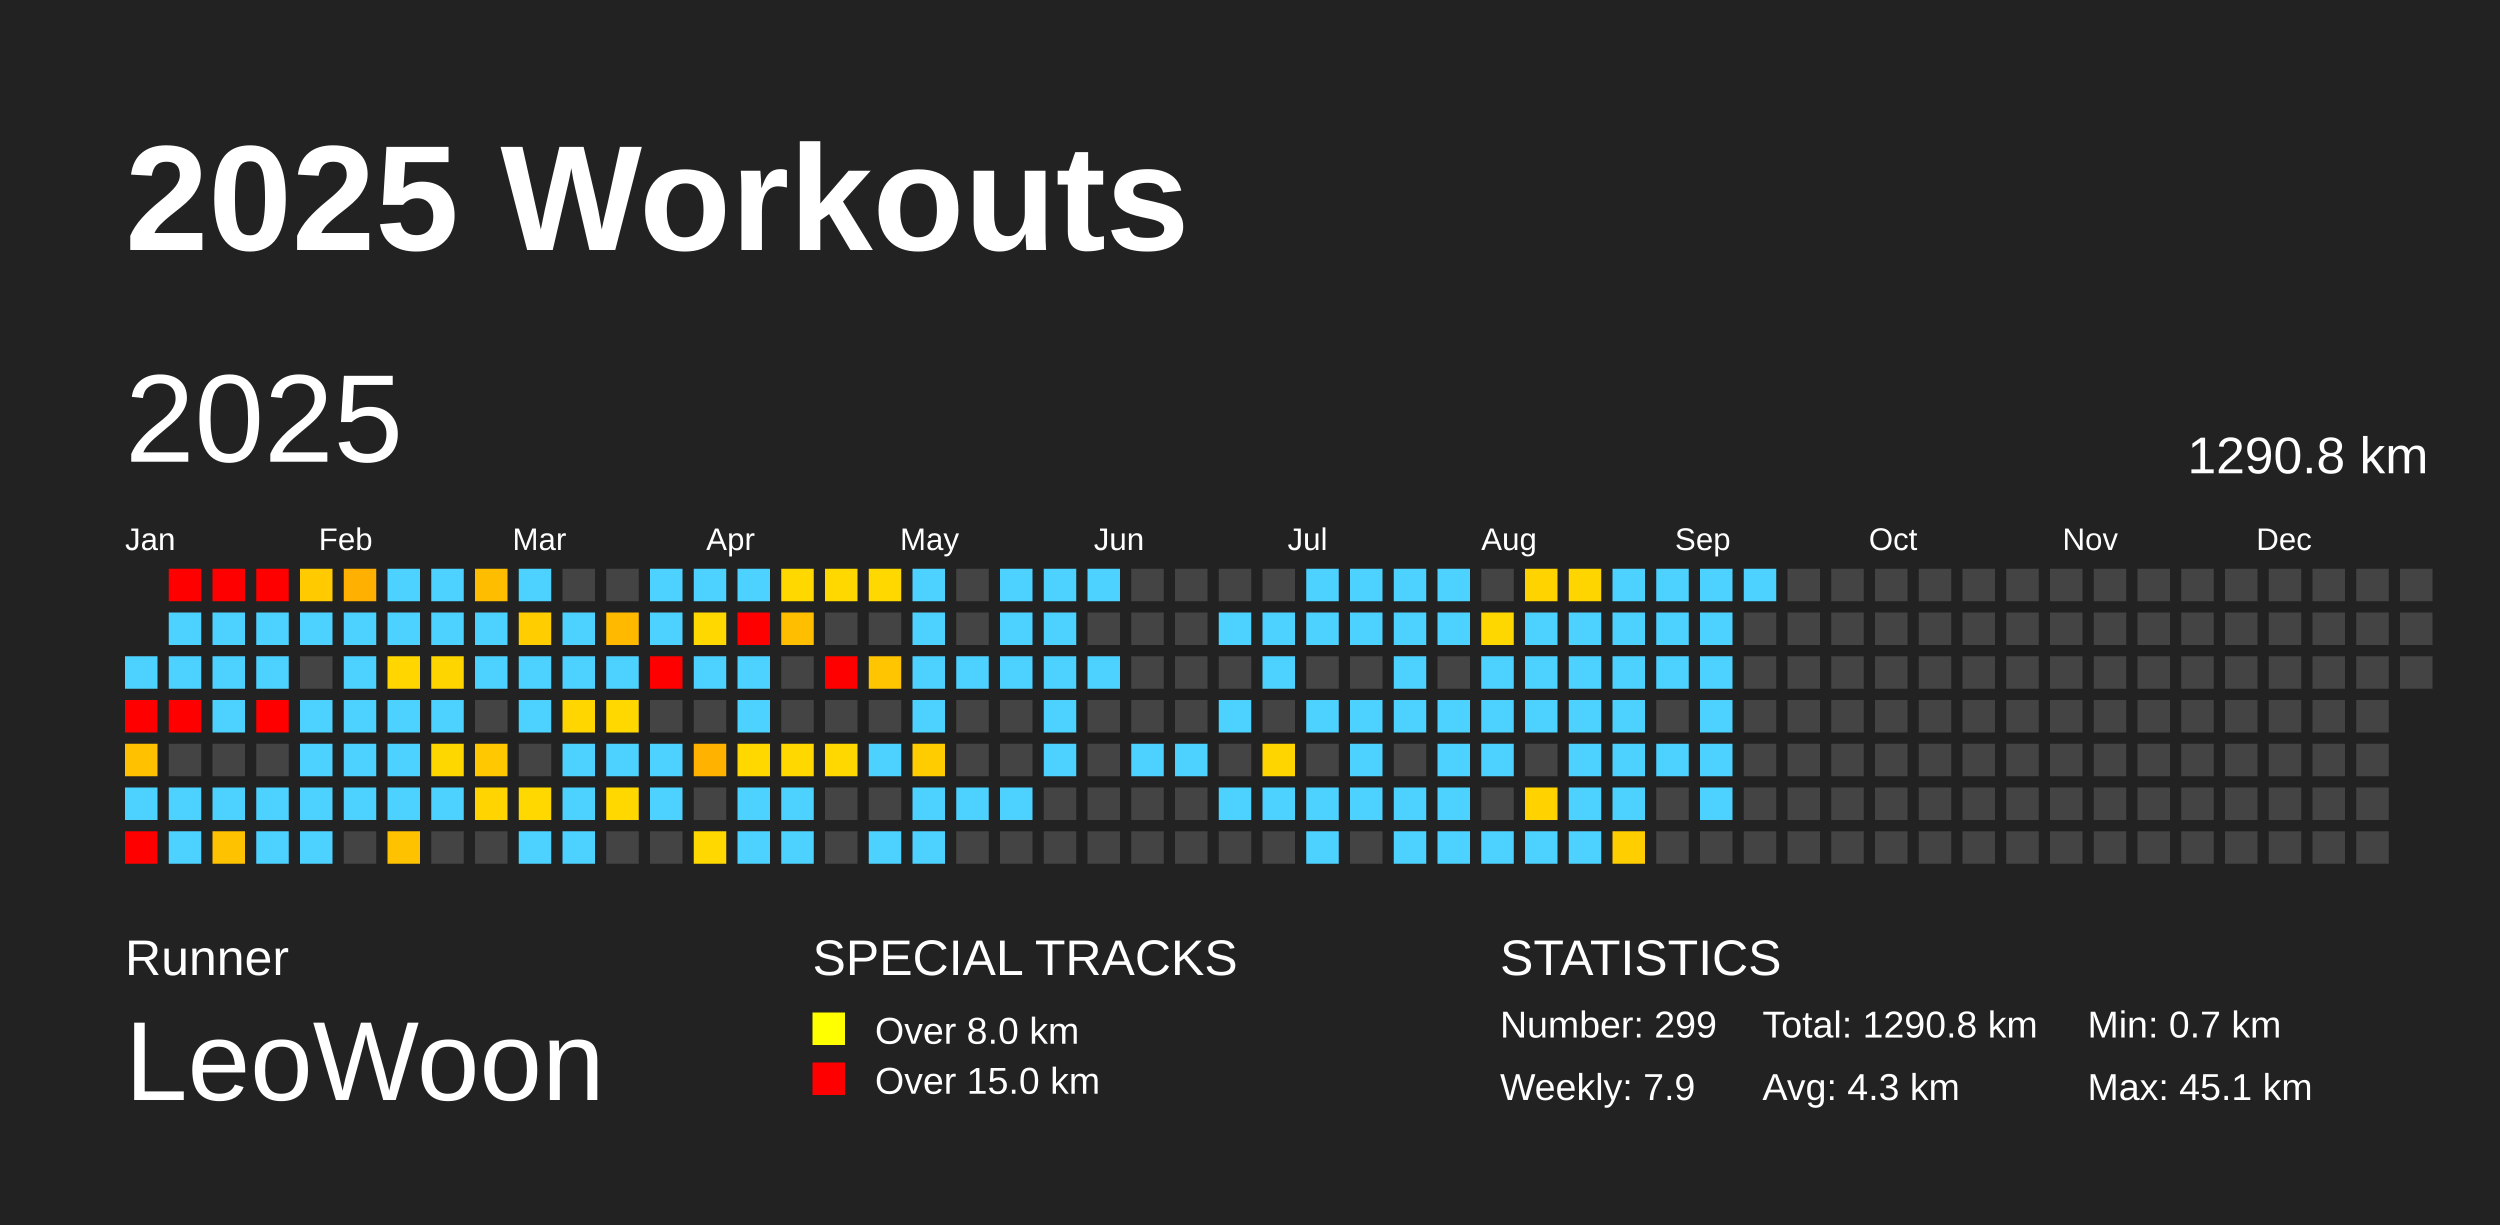
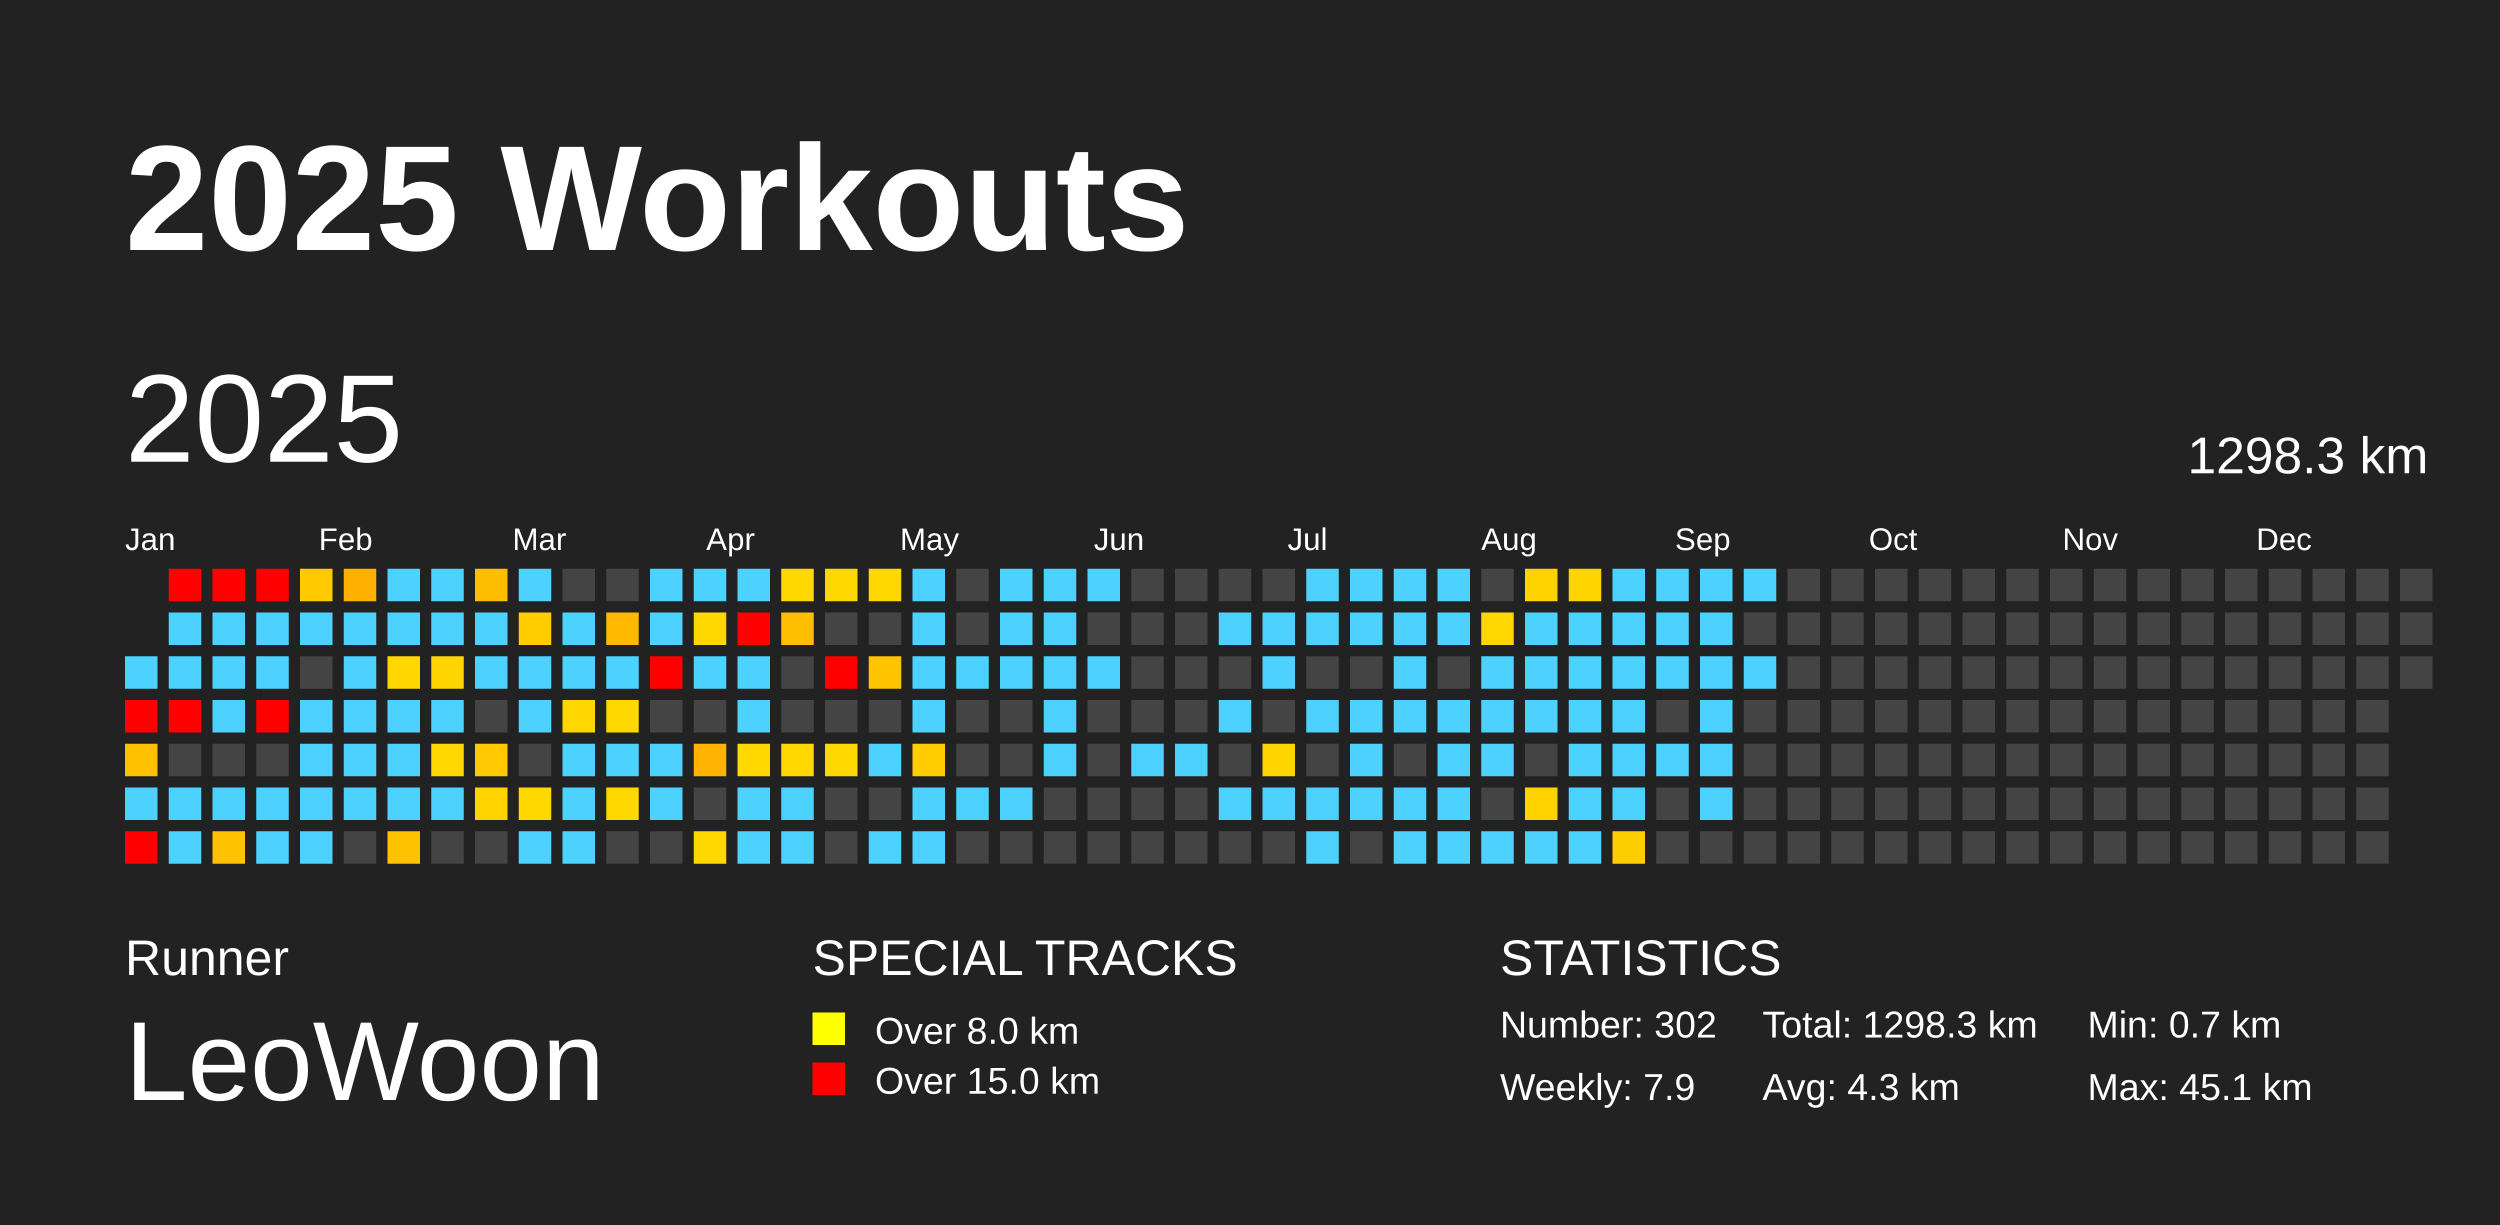
<svg xmlns="http://www.w3.org/2000/svg" baseProfile="full" height="98mm" version="1.1" viewBox="0,0,200,98" width="200mm">
  <defs />
  <rect fill="#222222" height="98" width="200" x="0" y="0" />
  <text fill="#FFFFFF" style="font-size:12px; font-family:Arial; font-weight:bold;" x="10" y="20">2025 Workouts</text>
  <text fill="#FFFFFF" style="font-size:4px; font-family:Arial" x="10" y="78">Runner</text>
  <text fill="#FFFFFF" style="font-size:9px; font-family:Arial" x="10" y="88">LeoWoon</text>
  <text fill="#FFFFFF" style="font-size:4px; font-family:Arial" x="65" y="78">SPECIAL TRACKS</text>
  <rect fill="yellow" height="2.6" width="2.6" x="65" y="81" />
  <text fill="#FFFFFF" style="font-size:3px; font-family:Arial" x="70" y="83.5">Over 8.0 km</text>
  <rect fill="red" height="2.6" width="2.6" x="65" y="85" />
  <text fill="#FFFFFF" style="font-size:3px; font-family:Arial" x="70" y="87.5">Over 15.0 km</text>
  <text fill="#FFFFFF" style="font-size:4px; font-family:Arial" x="120" y="78">STATISTICS</text>
-   <text fill="#FFFFFF" style="font-size:3px; font-family:Arial" x="120" y="83">Number: 299</text>
+   <text fill="#FFFFFF" style="font-size:3px; font-family:Arial" x="120" y="83">Number: 302</text>
  <text fill="#FFFFFF" style="font-size:3px; font-family:Arial" x="120" y="88">Weekly: 7.9</text>
-   <text fill="#FFFFFF" style="font-size:3px; font-family:Arial" x="141" y="83">Total: 1290.8 km</text>
+   <text fill="#FFFFFF" style="font-size:3px; font-family:Arial" x="141" y="83">Total: 1298.3 km</text>
  <text fill="#FFFFFF" style="font-size:3px; font-family:Arial" x="141" y="88">Avg: 4.3 km</text>
  <text fill="#FFFFFF" style="font-size:3px; font-family:Arial" x="167" y="83">Min: 0.7 km</text>
  <text fill="#FFFFFF" style="font-size:3px; font-family:Arial" x="167" y="88">Max: 45.1 km</text>
  <text dominant-baseline="hanging" fill="#FFFFFF" style="font-size:10.0px; font-family:Arial;" x="10" y="30">2025</text>
-   <text dominant-baseline="hanging" fill="#FFFFFF" style="font-size:4.125px; font-family:Arial;" x="175" y="35">1290.8 km</text>
+   <text dominant-baseline="hanging" fill="#FFFFFF" style="font-size:4.125px; font-family:Arial;" x="175" y="35">1298.3 km</text>
  <text fill="#FFFFFF" style="font-size:2.5px; font-family:Arial" x="10.0" y="44">Jan</text>
  <text fill="#FFFFFF" style="font-size:2.5px; font-family:Arial" x="25.5" y="44">Feb</text>
  <text fill="#FFFFFF" style="font-size:2.5px; font-family:Arial" x="41.0" y="44">Mar</text>
  <text fill="#FFFFFF" style="font-size:2.5px; font-family:Arial" x="56.5" y="44">Apr</text>
  <text fill="#FFFFFF" style="font-size:2.5px; font-family:Arial" x="72.0" y="44">May</text>
  <text fill="#FFFFFF" style="font-size:2.5px; font-family:Arial" x="87.5" y="44">Jun</text>
  <text fill="#FFFFFF" style="font-size:2.5px; font-family:Arial" x="103.0" y="44">Jul</text>
  <text fill="#FFFFFF" style="font-size:2.5px; font-family:Arial" x="118.5" y="44">Aug</text>
  <text fill="#FFFFFF" style="font-size:2.5px; font-family:Arial" x="134.0" y="44">Sep</text>
  <text fill="#FFFFFF" style="font-size:2.5px; font-family:Arial" x="149.5" y="44">Oct</text>
  <text fill="#FFFFFF" style="font-size:2.5px; font-family:Arial" x="165.0" y="44">Nov</text>
  <text fill="#FFFFFF" style="font-size:2.5px; font-family:Arial" x="180.5" y="44">Dec</text>
  <rect fill="#4dd2ff" height="2.6" width="2.6" x="10.0" y="52.5" />
  <rect fill="red" height="2.6" width="2.6" x="10.0" y="56.0" />
  <rect fill="#ffc100" height="2.6" width="2.6" x="10.0" y="59.5" />
  <rect fill="#4dd2ff" height="2.6" width="2.6" x="10.0" y="63.0" />
  <rect fill="red" height="2.6" width="2.6" x="10.0" y="66.5" />
  <rect fill="red" height="2.6" width="2.6" x="13.5" y="45.5" />
  <rect fill="#4dd2ff" height="2.6" width="2.6" x="13.5" y="49.0" />
  <rect fill="#4dd2ff" height="2.6" width="2.6" x="13.5" y="52.5" />
  <rect fill="red" height="2.6" width="2.6" x="13.5" y="56.0" />
  <rect fill="#444444" height="2.6" width="2.6" x="13.5" y="59.5" />
  <rect fill="#4dd2ff" height="2.6" width="2.6" x="13.5" y="63.0" />
  <rect fill="#4dd2ff" height="2.6" width="2.6" x="13.5" y="66.5" />
  <rect fill="red" height="2.6" width="2.6" x="17.0" y="45.5" />
  <rect fill="#4dd2ff" height="2.6" width="2.6" x="17.0" y="49.0" />
  <rect fill="#4dd2ff" height="2.6" width="2.6" x="17.0" y="52.5" />
  <rect fill="#4dd2ff" height="2.6" width="2.6" x="17.0" y="56.0" />
  <rect fill="#444444" height="2.6" width="2.6" x="17.0" y="59.5" />
  <rect fill="#4dd2ff" height="2.6" width="2.6" x="17.0" y="63.0" />
  <rect fill="#ffc200" height="2.6" width="2.6" x="17.0" y="66.5" />
  <rect fill="red" height="2.6" width="2.6" x="20.5" y="45.5" />
  <rect fill="#4dd2ff" height="2.6" width="2.6" x="20.5" y="49.0" />
  <rect fill="#4dd2ff" height="2.6" width="2.6" x="20.5" y="52.5" />
  <rect fill="red" height="2.6" width="2.6" x="20.5" y="56.0" />
  <rect fill="#444444" height="2.6" width="2.6" x="20.5" y="59.5" />
  <rect fill="#4dd2ff" height="2.6" width="2.6" x="20.5" y="63.0" />
  <rect fill="#4dd2ff" height="2.6" width="2.6" x="20.5" y="66.5" />
  <rect fill="#ffca00" height="2.6" width="2.6" x="24.0" y="45.5" />
  <rect fill="#4dd2ff" height="2.6" width="2.6" x="24.0" y="49.0" />
  <rect fill="#444444" height="2.6" width="2.6" x="24.0" y="52.5" />
  <rect fill="#4dd2ff" height="2.6" width="2.6" x="24.0" y="56.0" />
  <rect fill="#4dd2ff" height="2.6" width="2.6" x="24.0" y="59.5" />
  <rect fill="#4dd2ff" height="2.6" width="2.6" x="24.0" y="63.0" />
  <rect fill="#4dd2ff" height="2.6" width="2.6" x="24.0" y="66.5" />
  <rect fill="#ffb000" height="2.6" width="2.6" x="27.5" y="45.5" />
  <rect fill="#4dd2ff" height="2.6" width="2.6" x="27.5" y="49.0" />
  <rect fill="#4dd2ff" height="2.6" width="2.6" x="27.5" y="52.5" />
  <rect fill="#4dd2ff" height="2.6" width="2.6" x="27.5" y="56.0" />
  <rect fill="#4dd2ff" height="2.6" width="2.6" x="27.5" y="59.5" />
  <rect fill="#4dd2ff" height="2.6" width="2.6" x="27.5" y="63.0" />
  <rect fill="#444444" height="2.6" width="2.6" x="27.5" y="66.5" />
  <rect fill="#4dd2ff" height="2.6" width="2.6" x="31.0" y="45.5" />
  <rect fill="#4dd2ff" height="2.6" width="2.6" x="31.0" y="49.0" />
  <rect fill="#ffd600" height="2.6" width="2.6" x="31.0" y="52.5" />
  <rect fill="#4dd2ff" height="2.6" width="2.6" x="31.0" y="56.0" />
  <rect fill="#4dd2ff" height="2.6" width="2.6" x="31.0" y="59.5" />
  <rect fill="#4dd2ff" height="2.6" width="2.6" x="31.0" y="63.0" />
  <rect fill="#ffc200" height="2.6" width="2.6" x="31.0" y="66.5" />
  <rect fill="#4dd2ff" height="2.6" width="2.6" x="34.5" y="45.5" />
  <rect fill="#4dd2ff" height="2.6" width="2.6" x="34.5" y="49.0" />
  <rect fill="#ffd500" height="2.6" width="2.6" x="34.5" y="52.5" />
  <rect fill="#4dd2ff" height="2.6" width="2.6" x="34.5" y="56.0" />
  <rect fill="#ffd700" height="2.6" width="2.6" x="34.5" y="59.5" />
  <rect fill="#4dd2ff" height="2.6" width="2.6" x="34.5" y="63.0" />
  <rect fill="#444444" height="2.6" width="2.6" x="34.5" y="66.5" />
  <rect fill="#ffbd00" height="2.6" width="2.6" x="38.0" y="45.5" />
  <rect fill="#4dd2ff" height="2.6" width="2.6" x="38.0" y="49.0" />
  <rect fill="#4dd2ff" height="2.6" width="2.6" x="38.0" y="52.5" />
  <rect fill="#444444" height="2.6" width="2.6" x="38.0" y="56.0" />
  <rect fill="#ffc800" height="2.6" width="2.6" x="38.0" y="59.5" />
  <rect fill="#ffd400" height="2.6" width="2.6" x="38.0" y="63.0" />
  <rect fill="#444444" height="2.6" width="2.6" x="38.0" y="66.5" />
  <rect fill="#4dd2ff" height="2.6" width="2.6" x="41.5" y="45.5" />
  <rect fill="#ffcd00" height="2.6" width="2.6" x="41.5" y="49.0" />
  <rect fill="#4dd2ff" height="2.6" width="2.6" x="41.5" y="52.5" />
  <rect fill="#4dd2ff" height="2.6" width="2.6" x="41.5" y="56.0" />
  <rect fill="#444444" height="2.6" width="2.6" x="41.5" y="59.5" />
  <rect fill="#ffd800" height="2.6" width="2.6" x="41.5" y="63.0" />
  <rect fill="#4dd2ff" height="2.6" width="2.6" x="41.5" y="66.5" />
  <rect fill="#444444" height="2.6" width="2.6" x="45.0" y="45.5" />
  <rect fill="#4dd2ff" height="2.6" width="2.6" x="45.0" y="49.0" />
  <rect fill="#4dd2ff" height="2.6" width="2.6" x="45.0" y="52.5" />
  <rect fill="#ffd600" height="2.6" width="2.6" x="45.0" y="56.0" />
  <rect fill="#4dd2ff" height="2.6" width="2.6" x="45.0" y="59.5" />
  <rect fill="#4dd2ff" height="2.6" width="2.6" x="45.0" y="63.0" />
  <rect fill="#4dd2ff" height="2.6" width="2.6" x="45.0" y="66.5" />
  <rect fill="#444444" height="2.6" width="2.6" x="48.5" y="45.5" />
  <rect fill="#ffba00" height="2.6" width="2.6" x="48.5" y="49.0" />
  <rect fill="#4dd2ff" height="2.6" width="2.6" x="48.5" y="52.5" />
  <rect fill="#ffd800" height="2.6" width="2.6" x="48.5" y="56.0" />
  <rect fill="#4dd2ff" height="2.6" width="2.6" x="48.5" y="59.5" />
  <rect fill="#ffd800" height="2.6" width="2.6" x="48.5" y="63.0" />
  <rect fill="#444444" height="2.6" width="2.6" x="48.5" y="66.5" />
  <rect fill="#4dd2ff" height="2.6" width="2.6" x="52.0" y="45.5" />
  <rect fill="#4dd2ff" height="2.6" width="2.6" x="52.0" y="49.0" />
  <rect fill="red" height="2.6" width="2.6" x="52.0" y="52.5" />
  <rect fill="#444444" height="2.6" width="2.6" x="52.0" y="56.0" />
  <rect fill="#4dd2ff" height="2.6" width="2.6" x="52.0" y="59.5" />
  <rect fill="#4dd2ff" height="2.6" width="2.6" x="52.0" y="63.0" />
  <rect fill="#444444" height="2.6" width="2.6" x="52.0" y="66.5" />
  <rect fill="#4dd2ff" height="2.6" width="2.6" x="55.5" y="45.5" />
  <rect fill="#ffd800" height="2.6" width="2.6" x="55.5" y="49.0" />
  <rect fill="#4dd2ff" height="2.6" width="2.6" x="55.5" y="52.5" />
  <rect fill="#444444" height="2.6" width="2.6" x="55.5" y="56.0" />
  <rect fill="#ffb300" height="2.6" width="2.6" x="55.5" y="59.5" />
  <rect fill="#444444" height="2.6" width="2.6" x="55.5" y="63.0" />
  <rect fill="#ffd800" height="2.6" width="2.6" x="55.5" y="66.5" />
  <rect fill="#4dd2ff" height="2.6" width="2.6" x="59.0" y="45.5" />
  <rect fill="red" height="2.6" width="2.6" x="59.0" y="49.0" />
  <rect fill="#4dd2ff" height="2.6" width="2.6" x="59.0" y="52.5" />
  <rect fill="#4dd2ff" height="2.6" width="2.6" x="59.0" y="56.0" />
  <rect fill="#ffd800" height="2.6" width="2.6" x="59.0" y="59.5" />
  <rect fill="#4dd2ff" height="2.6" width="2.6" x="59.0" y="63.0" />
  <rect fill="#4dd2ff" height="2.6" width="2.6" x="59.0" y="66.5" />
  <rect fill="#ffd800" height="2.6" width="2.6" x="62.5" y="45.5" />
  <rect fill="#ffbf00" height="2.6" width="2.6" x="62.5" y="49.0" />
  <rect fill="#444444" height="2.6" width="2.6" x="62.5" y="52.5" />
  <rect fill="#444444" height="2.6" width="2.6" x="62.5" y="56.0" />
  <rect fill="#ffd800" height="2.6" width="2.6" x="62.5" y="59.5" />
  <rect fill="#4dd2ff" height="2.6" width="2.6" x="62.5" y="63.0" />
  <rect fill="#4dd2ff" height="2.6" width="2.6" x="62.5" y="66.5" />
  <rect fill="#ffd800" height="2.6" width="2.6" x="66.0" y="45.5" />
  <rect fill="#444444" height="2.6" width="2.6" x="66.0" y="49.0" />
  <rect fill="red" height="2.6" width="2.6" x="66.0" y="52.5" />
  <rect fill="#444444" height="2.6" width="2.6" x="66.0" y="56.0" />
  <rect fill="#ffd800" height="2.6" width="2.6" x="66.0" y="59.5" />
  <rect fill="#444444" height="2.6" width="2.6" x="66.0" y="63.0" />
  <rect fill="#444444" height="2.6" width="2.6" x="66.0" y="66.5" />
  <rect fill="#ffd800" height="2.6" width="2.6" x="69.5" y="45.5" />
  <rect fill="#444444" height="2.6" width="2.6" x="69.5" y="49.0" />
  <rect fill="#ffc500" height="2.6" width="2.6" x="69.5" y="52.5" />
  <rect fill="#444444" height="2.6" width="2.6" x="69.5" y="56.0" />
  <rect fill="#4dd2ff" height="2.6" width="2.6" x="69.5" y="59.5" />
  <rect fill="#444444" height="2.6" width="2.6" x="69.5" y="63.0" />
  <rect fill="#4dd2ff" height="2.6" width="2.6" x="69.5" y="66.5" />
  <rect fill="#4dd2ff" height="2.6" width="2.6" x="73.0" y="45.5" />
  <rect fill="#4dd2ff" height="2.6" width="2.6" x="73.0" y="49.0" />
  <rect fill="#4dd2ff" height="2.6" width="2.6" x="73.0" y="52.5" />
  <rect fill="#4dd2ff" height="2.6" width="2.6" x="73.0" y="56.0" />
  <rect fill="#ffcc00" height="2.6" width="2.6" x="73.0" y="59.5" />
  <rect fill="#4dd2ff" height="2.6" width="2.6" x="73.0" y="63.0" />
  <rect fill="#4dd2ff" height="2.6" width="2.6" x="73.0" y="66.5" />
  <rect fill="#444444" height="2.6" width="2.6" x="76.5" y="45.5" />
  <rect fill="#444444" height="2.6" width="2.6" x="76.5" y="49.0" />
  <rect fill="#4dd2ff" height="2.6" width="2.6" x="76.5" y="52.5" />
  <rect fill="#444444" height="2.6" width="2.6" x="76.5" y="56.0" />
  <rect fill="#444444" height="2.6" width="2.6" x="76.5" y="59.5" />
  <rect fill="#4dd2ff" height="2.6" width="2.6" x="76.5" y="63.0" />
  <rect fill="#444444" height="2.6" width="2.6" x="76.5" y="66.5" />
  <rect fill="#4dd2ff" height="2.6" width="2.6" x="80.0" y="45.5" />
  <rect fill="#4dd2ff" height="2.6" width="2.6" x="80.0" y="49.0" />
  <rect fill="#4dd2ff" height="2.6" width="2.6" x="80.0" y="52.5" />
  <rect fill="#444444" height="2.6" width="2.6" x="80.0" y="56.0" />
  <rect fill="#444444" height="2.6" width="2.6" x="80.0" y="59.5" />
  <rect fill="#4dd2ff" height="2.6" width="2.6" x="80.0" y="63.0" />
  <rect fill="#444444" height="2.6" width="2.6" x="80.0" y="66.5" />
  <rect fill="#4dd2ff" height="2.6" width="2.6" x="83.5" y="45.5" />
  <rect fill="#4dd2ff" height="2.6" width="2.6" x="83.5" y="49.0" />
  <rect fill="#4dd2ff" height="2.6" width="2.6" x="83.5" y="52.5" />
  <rect fill="#4dd2ff" height="2.6" width="2.6" x="83.5" y="56.0" />
  <rect fill="#4dd2ff" height="2.6" width="2.6" x="83.5" y="59.5" />
  <rect fill="#444444" height="2.6" width="2.6" x="83.5" y="63.0" />
  <rect fill="#444444" height="2.6" width="2.6" x="83.5" y="66.5" />
  <rect fill="#4dd2ff" height="2.6" width="2.6" x="87.0" y="45.5" />
  <rect fill="#444444" height="2.6" width="2.6" x="87.0" y="49.0" />
  <rect fill="#4dd2ff" height="2.6" width="2.6" x="87.0" y="52.5" />
  <rect fill="#444444" height="2.6" width="2.6" x="87.0" y="56.0" />
  <rect fill="#444444" height="2.6" width="2.6" x="87.0" y="59.5" />
  <rect fill="#444444" height="2.6" width="2.6" x="87.0" y="63.0" />
  <rect fill="#444444" height="2.6" width="2.6" x="87.0" y="66.5" />
  <rect fill="#444444" height="2.6" width="2.6" x="90.5" y="45.5" />
  <rect fill="#444444" height="2.6" width="2.6" x="90.5" y="49.0" />
  <rect fill="#444444" height="2.6" width="2.6" x="90.5" y="52.5" />
  <rect fill="#444444" height="2.6" width="2.6" x="90.5" y="56.0" />
  <rect fill="#4dd2ff" height="2.6" width="2.6" x="90.5" y="59.5" />
  <rect fill="#444444" height="2.6" width="2.6" x="90.5" y="63.0" />
  <rect fill="#444444" height="2.6" width="2.6" x="90.5" y="66.5" />
  <rect fill="#444444" height="2.6" width="2.6" x="94.0" y="45.5" />
  <rect fill="#444444" height="2.6" width="2.6" x="94.0" y="49.0" />
  <rect fill="#444444" height="2.6" width="2.6" x="94.0" y="52.5" />
  <rect fill="#444444" height="2.6" width="2.6" x="94.0" y="56.0" />
  <rect fill="#4dd2ff" height="2.6" width="2.6" x="94.0" y="59.5" />
  <rect fill="#444444" height="2.6" width="2.6" x="94.0" y="63.0" />
  <rect fill="#444444" height="2.6" width="2.6" x="94.0" y="66.5" />
  <rect fill="#444444" height="2.6" width="2.6" x="97.5" y="45.5" />
  <rect fill="#4dd2ff" height="2.6" width="2.6" x="97.5" y="49.0" />
  <rect fill="#444444" height="2.6" width="2.6" x="97.5" y="52.5" />
  <rect fill="#4dd2ff" height="2.6" width="2.6" x="97.5" y="56.0" />
  <rect fill="#444444" height="2.6" width="2.6" x="97.5" y="59.5" />
  <rect fill="#4dd2ff" height="2.6" width="2.6" x="97.5" y="63.0" />
  <rect fill="#444444" height="2.6" width="2.6" x="97.5" y="66.5" />
  <rect fill="#444444" height="2.6" width="2.6" x="101.0" y="45.5" />
  <rect fill="#4dd2ff" height="2.6" width="2.6" x="101.0" y="49.0" />
  <rect fill="#4dd2ff" height="2.6" width="2.6" x="101.0" y="52.5" />
  <rect fill="#444444" height="2.6" width="2.6" x="101.0" y="56.0" />
  <rect fill="#ffd500" height="2.6" width="2.6" x="101.0" y="59.5" />
  <rect fill="#4dd2ff" height="2.6" width="2.6" x="101.0" y="63.0" />
  <rect fill="#444444" height="2.6" width="2.6" x="101.0" y="66.5" />
  <rect fill="#4dd2ff" height="2.6" width="2.6" x="104.5" y="45.5" />
  <rect fill="#4dd2ff" height="2.6" width="2.6" x="104.5" y="49.0" />
  <rect fill="#444444" height="2.6" width="2.6" x="104.5" y="52.5" />
  <rect fill="#4dd2ff" height="2.6" width="2.6" x="104.5" y="56.0" />
  <rect fill="#444444" height="2.6" width="2.6" x="104.5" y="59.5" />
  <rect fill="#4dd2ff" height="2.6" width="2.6" x="104.5" y="63.0" />
  <rect fill="#4dd2ff" height="2.6" width="2.6" x="104.5" y="66.5" />
  <rect fill="#4dd2ff" height="2.6" width="2.6" x="108.0" y="45.5" />
  <rect fill="#4dd2ff" height="2.6" width="2.6" x="108.0" y="49.0" />
  <rect fill="#444444" height="2.6" width="2.6" x="108.0" y="52.5" />
  <rect fill="#4dd2ff" height="2.6" width="2.6" x="108.0" y="56.0" />
  <rect fill="#4dd2ff" height="2.6" width="2.6" x="108.0" y="59.5" />
  <rect fill="#4dd2ff" height="2.6" width="2.6" x="108.0" y="63.0" />
  <rect fill="#444444" height="2.6" width="2.6" x="108.0" y="66.5" />
  <rect fill="#4dd2ff" height="2.6" width="2.6" x="111.5" y="45.5" />
  <rect fill="#4dd2ff" height="2.6" width="2.6" x="111.5" y="49.0" />
  <rect fill="#4dd2ff" height="2.6" width="2.6" x="111.5" y="52.5" />
  <rect fill="#4dd2ff" height="2.6" width="2.6" x="111.5" y="56.0" />
  <rect fill="#444444" height="2.6" width="2.6" x="111.5" y="59.5" />
  <rect fill="#4dd2ff" height="2.6" width="2.6" x="111.5" y="63.0" />
  <rect fill="#4dd2ff" height="2.6" width="2.6" x="111.5" y="66.5" />
  <rect fill="#4dd2ff" height="2.6" width="2.6" x="115.0" y="45.5" />
  <rect fill="#4dd2ff" height="2.6" width="2.6" x="115.0" y="49.0" />
  <rect fill="#444444" height="2.6" width="2.6" x="115.0" y="52.5" />
  <rect fill="#4dd2ff" height="2.6" width="2.6" x="115.0" y="56.0" />
  <rect fill="#4dd2ff" height="2.6" width="2.6" x="115.0" y="59.5" />
  <rect fill="#4dd2ff" height="2.6" width="2.6" x="115.0" y="63.0" />
  <rect fill="#4dd2ff" height="2.6" width="2.6" x="115.0" y="66.5" />
  <rect fill="#444444" height="2.6" width="2.6" x="118.5" y="45.5" />
  <rect fill="#ffd700" height="2.6" width="2.6" x="118.5" y="49.0" />
  <rect fill="#4dd2ff" height="2.6" width="2.6" x="118.5" y="52.5" />
  <rect fill="#4dd2ff" height="2.6" width="2.6" x="118.5" y="56.0" />
  <rect fill="#4dd2ff" height="2.6" width="2.6" x="118.5" y="59.5" />
  <rect fill="#444444" height="2.6" width="2.6" x="118.5" y="63.0" />
  <rect fill="#4dd2ff" height="2.6" width="2.6" x="118.5" y="66.5" />
  <rect fill="#ffd300" height="2.6" width="2.6" x="122.0" y="45.5" />
  <rect fill="#4dd2ff" height="2.6" width="2.6" x="122.0" y="49.0" />
  <rect fill="#4dd2ff" height="2.6" width="2.6" x="122.0" y="52.5" />
  <rect fill="#4dd2ff" height="2.6" width="2.6" x="122.0" y="56.0" />
  <rect fill="#444444" height="2.6" width="2.6" x="122.0" y="59.5" />
  <rect fill="#ffd200" height="2.6" width="2.6" x="122.0" y="63.0" />
  <rect fill="#4dd2ff" height="2.6" width="2.6" x="122.0" y="66.5" />
  <rect fill="#ffd500" height="2.6" width="2.6" x="125.5" y="45.5" />
  <rect fill="#4dd2ff" height="2.6" width="2.6" x="125.5" y="49.0" />
  <rect fill="#4dd2ff" height="2.6" width="2.6" x="125.5" y="52.5" />
  <rect fill="#4dd2ff" height="2.6" width="2.6" x="125.5" y="56.0" />
  <rect fill="#4dd2ff" height="2.6" width="2.6" x="125.5" y="59.5" />
  <rect fill="#4dd2ff" height="2.6" width="2.6" x="125.5" y="63.0" />
  <rect fill="#4dd2ff" height="2.6" width="2.6" x="125.5" y="66.5" />
  <rect fill="#4dd2ff" height="2.6" width="2.6" x="129.0" y="45.5" />
  <rect fill="#4dd2ff" height="2.6" width="2.6" x="129.0" y="49.0" />
  <rect fill="#4dd2ff" height="2.6" width="2.6" x="129.0" y="52.5" />
  <rect fill="#4dd2ff" height="2.6" width="2.6" x="129.0" y="56.0" />
  <rect fill="#4dd2ff" height="2.6" width="2.6" x="129.0" y="59.5" />
  <rect fill="#4dd2ff" height="2.6" width="2.6" x="129.0" y="63.0" />
  <rect fill="#ffce00" height="2.6" width="2.6" x="129.0" y="66.5" />
  <rect fill="#4dd2ff" height="2.6" width="2.6" x="132.5" y="45.5" />
  <rect fill="#4dd2ff" height="2.6" width="2.6" x="132.5" y="49.0" />
  <rect fill="#4dd2ff" height="2.6" width="2.6" x="132.5" y="52.5" />
  <rect fill="#444444" height="2.6" width="2.6" x="132.5" y="56.0" />
  <rect fill="#4dd2ff" height="2.6" width="2.6" x="132.5" y="59.5" />
  <rect fill="#444444" height="2.6" width="2.6" x="132.5" y="63.0" />
  <rect fill="#444444" height="2.6" width="2.6" x="132.5" y="66.5" />
  <rect fill="#4dd2ff" height="2.6" width="2.6" x="136.0" y="45.5" />
  <rect fill="#4dd2ff" height="2.6" width="2.6" x="136.0" y="49.0" />
  <rect fill="#4dd2ff" height="2.6" width="2.6" x="136.0" y="52.5" />
  <rect fill="#4dd2ff" height="2.6" width="2.6" x="136.0" y="56.0" />
  <rect fill="#4dd2ff" height="2.6" width="2.6" x="136.0" y="59.5" />
  <rect fill="#4dd2ff" height="2.6" width="2.6" x="136.0" y="63.0" />
  <rect fill="#444444" height="2.6" width="2.6" x="136.0" y="66.5" />
  <rect fill="#4dd2ff" height="2.6" width="2.6" x="139.5" y="45.5" />
  <rect fill="#444444" height="2.6" width="2.6" x="139.5" y="49.0" />
-   <rect fill="#444444" height="2.6" width="2.6" x="139.5" y="52.5" />
+   <rect fill="#4dd2ff" height="2.6" width="2.6" x="139.5" y="52.5" />
  <rect fill="#444444" height="2.6" width="2.6" x="139.5" y="56.0" />
  <rect fill="#444444" height="2.6" width="2.6" x="139.5" y="59.5" />
  <rect fill="#444444" height="2.6" width="2.6" x="139.5" y="63.0" />
  <rect fill="#444444" height="2.6" width="2.6" x="139.5" y="66.5" />
  <rect fill="#444444" height="2.6" width="2.6" x="143.0" y="45.5" />
  <rect fill="#444444" height="2.6" width="2.6" x="143.0" y="49.0" />
  <rect fill="#444444" height="2.6" width="2.6" x="143.0" y="52.5" />
  <rect fill="#444444" height="2.6" width="2.6" x="143.0" y="56.0" />
  <rect fill="#444444" height="2.6" width="2.6" x="143.0" y="59.5" />
  <rect fill="#444444" height="2.6" width="2.6" x="143.0" y="63.0" />
  <rect fill="#444444" height="2.6" width="2.6" x="143.0" y="66.5" />
  <rect fill="#444444" height="2.6" width="2.6" x="146.5" y="45.5" />
  <rect fill="#444444" height="2.6" width="2.6" x="146.5" y="49.0" />
  <rect fill="#444444" height="2.6" width="2.6" x="146.5" y="52.5" />
  <rect fill="#444444" height="2.6" width="2.6" x="146.5" y="56.0" />
  <rect fill="#444444" height="2.6" width="2.6" x="146.5" y="59.5" />
  <rect fill="#444444" height="2.6" width="2.6" x="146.5" y="63.0" />
  <rect fill="#444444" height="2.6" width="2.6" x="146.5" y="66.5" />
  <rect fill="#444444" height="2.6" width="2.6" x="150.0" y="45.5" />
  <rect fill="#444444" height="2.6" width="2.6" x="150.0" y="49.0" />
  <rect fill="#444444" height="2.6" width="2.6" x="150.0" y="52.5" />
  <rect fill="#444444" height="2.6" width="2.6" x="150.0" y="56.0" />
  <rect fill="#444444" height="2.6" width="2.6" x="150.0" y="59.5" />
  <rect fill="#444444" height="2.6" width="2.6" x="150.0" y="63.0" />
  <rect fill="#444444" height="2.6" width="2.6" x="150.0" y="66.5" />
  <rect fill="#444444" height="2.6" width="2.6" x="153.5" y="45.5" />
  <rect fill="#444444" height="2.6" width="2.6" x="153.5" y="49.0" />
  <rect fill="#444444" height="2.6" width="2.6" x="153.5" y="52.5" />
  <rect fill="#444444" height="2.6" width="2.6" x="153.5" y="56.0" />
  <rect fill="#444444" height="2.6" width="2.6" x="153.5" y="59.5" />
  <rect fill="#444444" height="2.6" width="2.6" x="153.5" y="63.0" />
  <rect fill="#444444" height="2.6" width="2.6" x="153.5" y="66.5" />
  <rect fill="#444444" height="2.6" width="2.6" x="157.0" y="45.5" />
  <rect fill="#444444" height="2.6" width="2.6" x="157.0" y="49.0" />
  <rect fill="#444444" height="2.6" width="2.6" x="157.0" y="52.5" />
  <rect fill="#444444" height="2.6" width="2.6" x="157.0" y="56.0" />
  <rect fill="#444444" height="2.6" width="2.6" x="157.0" y="59.5" />
  <rect fill="#444444" height="2.6" width="2.6" x="157.0" y="63.0" />
  <rect fill="#444444" height="2.6" width="2.6" x="157.0" y="66.5" />
  <rect fill="#444444" height="2.6" width="2.6" x="160.5" y="45.5" />
  <rect fill="#444444" height="2.6" width="2.6" x="160.5" y="49.0" />
  <rect fill="#444444" height="2.6" width="2.6" x="160.5" y="52.5" />
  <rect fill="#444444" height="2.6" width="2.6" x="160.5" y="56.0" />
  <rect fill="#444444" height="2.6" width="2.6" x="160.5" y="59.5" />
  <rect fill="#444444" height="2.6" width="2.6" x="160.5" y="63.0" />
  <rect fill="#444444" height="2.6" width="2.6" x="160.5" y="66.5" />
  <rect fill="#444444" height="2.6" width="2.6" x="164.0" y="45.5" />
  <rect fill="#444444" height="2.6" width="2.6" x="164.0" y="49.0" />
  <rect fill="#444444" height="2.6" width="2.6" x="164.0" y="52.5" />
  <rect fill="#444444" height="2.6" width="2.6" x="164.0" y="56.0" />
  <rect fill="#444444" height="2.6" width="2.6" x="164.0" y="59.5" />
  <rect fill="#444444" height="2.6" width="2.6" x="164.0" y="63.0" />
  <rect fill="#444444" height="2.6" width="2.6" x="164.0" y="66.5" />
  <rect fill="#444444" height="2.6" width="2.6" x="167.5" y="45.5" />
  <rect fill="#444444" height="2.6" width="2.6" x="167.5" y="49.0" />
  <rect fill="#444444" height="2.6" width="2.6" x="167.5" y="52.5" />
  <rect fill="#444444" height="2.6" width="2.6" x="167.5" y="56.0" />
  <rect fill="#444444" height="2.6" width="2.6" x="167.5" y="59.5" />
  <rect fill="#444444" height="2.6" width="2.6" x="167.5" y="63.0" />
  <rect fill="#444444" height="2.6" width="2.6" x="167.5" y="66.5" />
  <rect fill="#444444" height="2.6" width="2.6" x="171.0" y="45.5" />
  <rect fill="#444444" height="2.6" width="2.6" x="171.0" y="49.0" />
  <rect fill="#444444" height="2.6" width="2.6" x="171.0" y="52.5" />
  <rect fill="#444444" height="2.6" width="2.6" x="171.0" y="56.0" />
  <rect fill="#444444" height="2.6" width="2.6" x="171.0" y="59.5" />
  <rect fill="#444444" height="2.6" width="2.6" x="171.0" y="63.0" />
  <rect fill="#444444" height="2.6" width="2.6" x="171.0" y="66.5" />
  <rect fill="#444444" height="2.6" width="2.6" x="174.5" y="45.5" />
  <rect fill="#444444" height="2.6" width="2.6" x="174.5" y="49.0" />
  <rect fill="#444444" height="2.6" width="2.6" x="174.5" y="52.5" />
  <rect fill="#444444" height="2.6" width="2.6" x="174.5" y="56.0" />
  <rect fill="#444444" height="2.6" width="2.6" x="174.5" y="59.5" />
  <rect fill="#444444" height="2.6" width="2.6" x="174.5" y="63.0" />
  <rect fill="#444444" height="2.6" width="2.6" x="174.5" y="66.5" />
  <rect fill="#444444" height="2.6" width="2.6" x="178.0" y="45.5" />
  <rect fill="#444444" height="2.6" width="2.6" x="178.0" y="49.0" />
  <rect fill="#444444" height="2.6" width="2.6" x="178.0" y="52.5" />
  <rect fill="#444444" height="2.6" width="2.6" x="178.0" y="56.0" />
  <rect fill="#444444" height="2.6" width="2.6" x="178.0" y="59.5" />
  <rect fill="#444444" height="2.6" width="2.6" x="178.0" y="63.0" />
  <rect fill="#444444" height="2.6" width="2.6" x="178.0" y="66.5" />
  <rect fill="#444444" height="2.6" width="2.6" x="181.5" y="45.5" />
  <rect fill="#444444" height="2.6" width="2.6" x="181.5" y="49.0" />
  <rect fill="#444444" height="2.6" width="2.6" x="181.5" y="52.5" />
  <rect fill="#444444" height="2.6" width="2.6" x="181.5" y="56.0" />
  <rect fill="#444444" height="2.6" width="2.6" x="181.5" y="59.5" />
  <rect fill="#444444" height="2.6" width="2.6" x="181.5" y="63.0" />
  <rect fill="#444444" height="2.6" width="2.6" x="181.5" y="66.5" />
  <rect fill="#444444" height="2.6" width="2.6" x="185.0" y="45.5" />
  <rect fill="#444444" height="2.6" width="2.6" x="185.0" y="49.0" />
  <rect fill="#444444" height="2.6" width="2.6" x="185.0" y="52.5" />
  <rect fill="#444444" height="2.6" width="2.6" x="185.0" y="56.0" />
  <rect fill="#444444" height="2.6" width="2.6" x="185.0" y="59.5" />
  <rect fill="#444444" height="2.6" width="2.6" x="185.0" y="63.0" />
  <rect fill="#444444" height="2.6" width="2.6" x="185.0" y="66.5" />
  <rect fill="#444444" height="2.6" width="2.6" x="188.5" y="45.5" />
  <rect fill="#444444" height="2.6" width="2.6" x="188.5" y="49.0" />
  <rect fill="#444444" height="2.6" width="2.6" x="188.5" y="52.5" />
  <rect fill="#444444" height="2.6" width="2.6" x="188.5" y="56.0" />
  <rect fill="#444444" height="2.6" width="2.6" x="188.5" y="59.5" />
  <rect fill="#444444" height="2.6" width="2.6" x="188.5" y="63.0" />
  <rect fill="#444444" height="2.6" width="2.6" x="188.5" y="66.5" />
  <rect fill="#444444" height="2.6" width="2.6" x="192.0" y="45.5" />
  <rect fill="#444444" height="2.6" width="2.6" x="192.0" y="49.0" />
  <rect fill="#444444" height="2.6" width="2.6" x="192.0" y="52.5" />
</svg>
